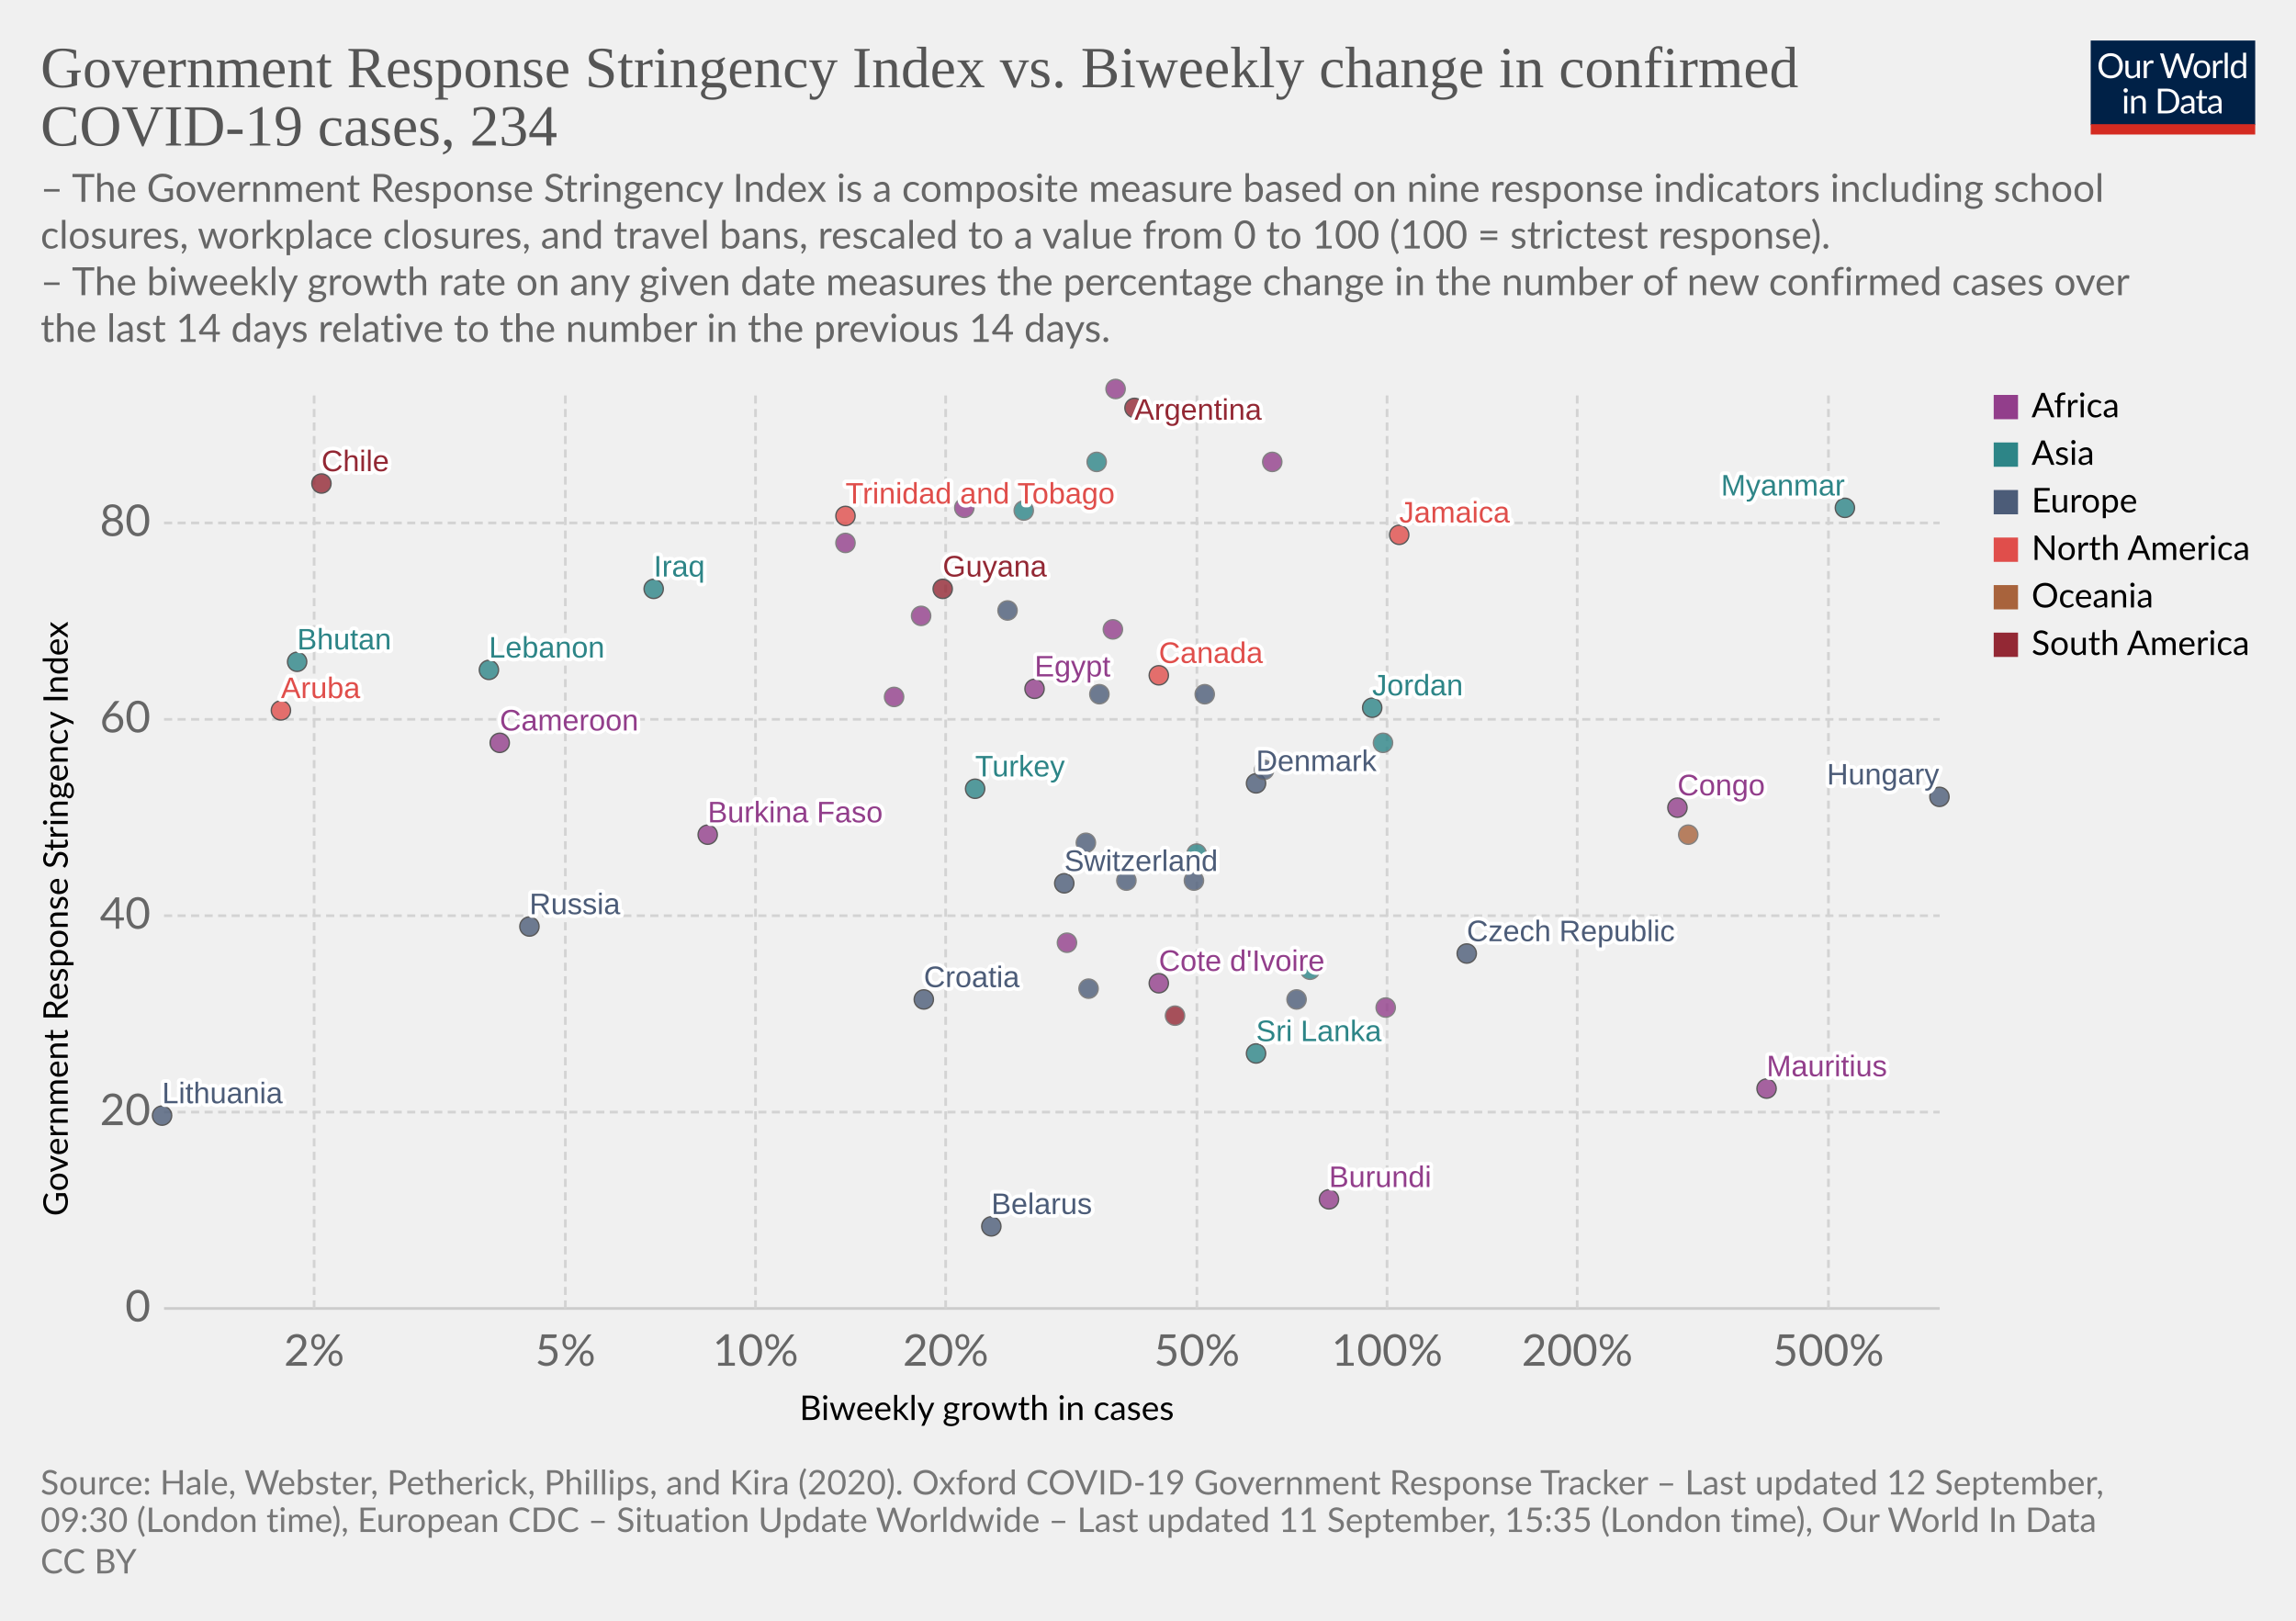
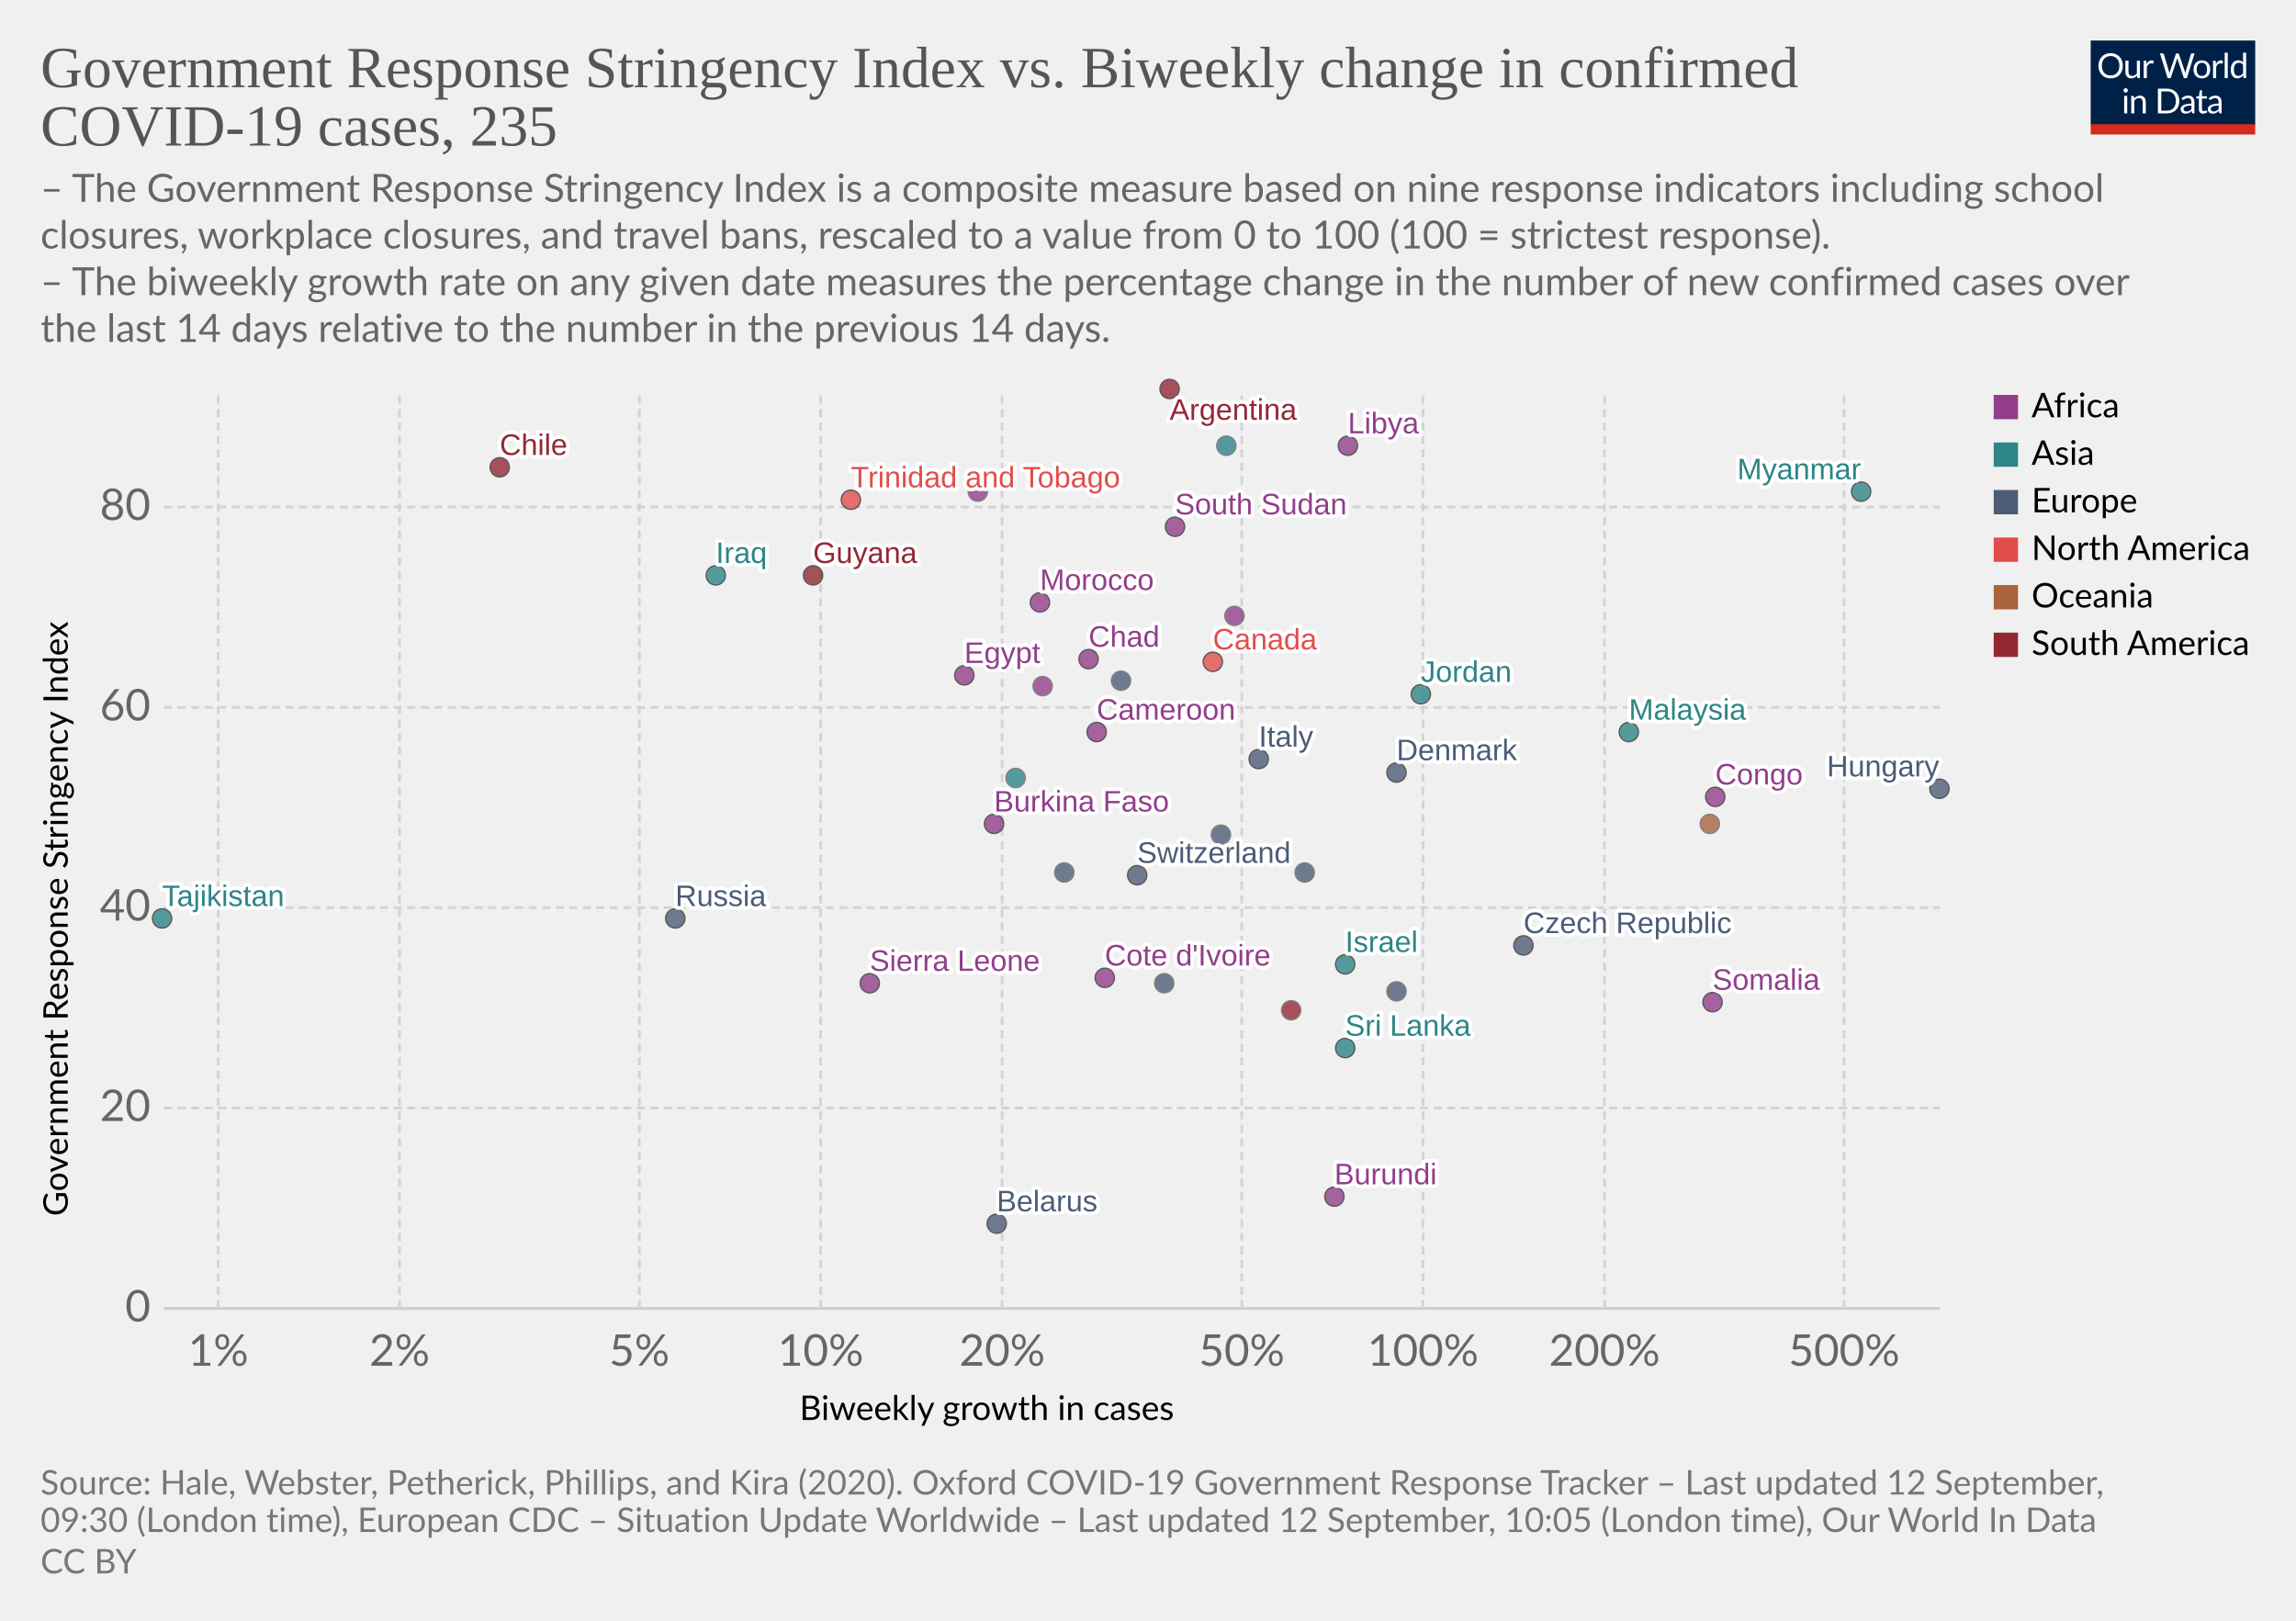
<svg xmlns="http://www.w3.org/2000/svg" version="1.1" style="background-color:#fff;-webkit-font-smoothing:antialiased" width="850" height="600" viewBox="0 0 850 600" font-family="Lato,'Helvetica Neue',Helvetica,Arial,sans-serif" font-size="18" text-rendering="optimizeLegibility">
  <g class="HeaderView">
    <g transform="matrix(.29 0 0 .29 774 15)">
      <svg width="210" height="120" viewBox="0 0 210 120" fill="none">
        <g clip-path="url(#clip0)">
          <path d="M0 0h210v107.89H0V0z" fill="#002147" />
          <path d="M40.98 32.25c0 2.36-.38 4.53-1.12 6.51a14.26 14.26 0 01-8.1 8.4c-1.9.78-4.02 1.17-6.34 1.17a16.6 16.6 0 01-6.33-1.17 14.31 14.31 0 01-8.08-8.4 18.29 18.29 0 01-1.12-6.51c0-2.36.38-4.53 1.12-6.5a14.32 14.32 0 018.07-8.44c1.92-.8 4.03-1.19 6.34-1.19 2.32 0 4.43.4 6.34 1.19 1.92.8 3.56 1.9 4.93 3.34a14.87 14.87 0 013.17 5.1 18.1 18.1 0 011.12 6.5zm-4.38 0c0-1.94-.26-3.68-.8-5.22a10.91 10.91 0 00-2.24-3.89 9.68 9.68 0 00-3.52-2.46 11.95 11.95 0 00-4.62-.86c-1.68 0-3.21.28-4.6.86a9.88 9.88 0 00-3.54 2.46 10.91 10.91 0 00-2.24 3.9c-.53 1.53-.8 3.27-.8 5.2 0 1.94.27 3.68.8 5.22a11.17 11.17 0 002.24 3.9 10.01 10.01 0 003.55 2.44c1.38.56 2.9.83 4.6.83 1.7 0 3.24-.27 4.61-.83a9.8 9.8 0 003.52-2.44 11.17 11.17 0 002.25-3.9c.53-1.54.8-3.28.8-5.21zm26.22-6.54V48H60.5c-.56 0-.9-.27-1.05-.81l-.31-2.4a12.45 12.45 0 01-3.26 2.6c-1.2.64-2.58.96-4.13.96-1.22 0-2.3-.2-3.24-.6a6.52 6.52 0 01-2.33-1.7 7.37 7.37 0 01-1.43-2.67c-.3-1.04-.46-2.2-.46-3.45V25.7h3.91v14.22c0 1.68.38 2.99 1.15 3.91.77.93 1.96 1.39 3.54 1.39 1.16 0 2.24-.27 3.23-.82a10.42 10.42 0 002.8-2.28V25.7h3.91zm8.61 4.47a9.94 9.94 0 012.6-3.56 5.64 5.64 0 013.76-1.3c.47 0 .92.05 1.34.15.44.1.83.27 1.17.49l-.3 2.92c-.09.37-.3.55-.66.55-.2 0-.5-.04-.9-.13a6.21 6.21 0 00-3.24.18c-.54.2-1.03.5-1.47.92-.42.4-.81.9-1.17 1.5-.33.58-.64 1.26-.92 2.02V48H67.7V25.71h2.25c.42 0 .72.08.88.25.16.16.27.44.33.83l.26 3.39zm61.16-13.7L122.75 48h-3.82l-7.99-24.05a21.95 21.95 0 01-.42-1.58 38.36 38.36 0 01-.44 1.58L102.05 48h-3.83L88.4 16.47h3.54c.38 0 .7.1.95.29.26.2.43.43.5.73l6.52 21.9c.1.4.2.83.28 1.28.1.46.2.94.29 1.46l.3-1.46c.12-.47.25-.9.38-1.27l7.41-21.91c.1-.25.26-.48.51-.69.27-.22.58-.33.95-.33h1.23c.38 0 .69.1.92.29.24.2.41.43.53.73l7.4 21.9a28.4 28.4 0 01.68 2.62 29.52 29.52 0 01.52-2.61l6.54-21.91c.07-.27.23-.5.48-.7.27-.21.58-.32.95-.32h3.32zm9.35 8.88c1.63 0 3.1.27 4.4.82a9.43 9.43 0 015.46 5.94c.5 1.4.74 2.98.74 4.73 0 1.76-.25 3.34-.74 4.75a9.43 9.43 0 01-5.46 5.92c-1.3.52-2.77.79-4.4.79-1.64 0-3.12-.27-4.44-.8a9.42 9.42 0 01-3.35-2.3c-.92-1-1.63-2.2-2.13-3.61-.49-1.41-.73-3-.73-4.75s.24-3.33.73-4.73c.5-1.43 1.2-2.64 2.13-3.63a9.4 9.4 0 013.35-2.31c1.32-.55 2.8-.82 4.44-.82zm0 19.89c2.2 0 3.84-.73 4.93-2.2 1.08-1.48 1.63-3.54 1.63-6.18 0-2.66-.55-4.72-1.63-6.2-1.09-1.49-2.73-2.23-4.93-2.23-1.12 0-2.09.2-2.93.57a5.7 5.7 0 00-2.06 1.65 7.5 7.5 0 00-1.24 2.67c-.26 1.04-.4 2.22-.4 3.54 0 2.64.55 4.7 1.64 6.18 1.1 1.47 2.76 2.2 4.99 2.2zm17.97-15.07a9.94 9.94 0 012.6-3.56 5.64 5.64 0 013.76-1.3c.47 0 .91.05 1.34.15.44.1.83.27 1.16.49l-.28 2.92c-.09.37-.31.55-.66.55-.2 0-.5-.04-.9-.13a6.2 6.2 0 00-3.24.18c-.54.2-1.03.5-1.47.92-.43.4-.82.9-1.17 1.5a13.1 13.1 0 00-.92 2.02V48h-3.94V25.71h2.24c.43 0 .72.08.88.25.17.16.28.44.33.83l.27 3.39zm15.04-14.59V48h-3.92V15.6h3.92zm19.55 15.43a6.22 6.22 0 00-2.38-2.05 6.7 6.7 0 00-2.86-.6c-2.07 0-3.66.75-4.77 2.23-1.12 1.48-1.68 3.6-1.68 6.33 0 1.46.13 2.7.38 3.74a7.29 7.29 0 001.1 2.56 4.35 4.35 0 001.78 1.45c.7.3 1.5.46 2.4.46 1.29 0 2.41-.3 3.36-.88a9.6 9.6 0 002.67-2.49V31.02zm3.91-15.43V48h-2.33c-.56 0-.9-.27-1.06-.81l-.35-2.71a12.13 12.13 0 01-3.25 2.77 8.28 8.28 0 01-4.23 1.06 7.31 7.31 0 01-6.14-2.9c-.73-.96-1.3-2.15-1.69-3.57a18.35 18.35 0 01.07-9.48 11.29 11.29 0 011.89-3.7 8.7 8.7 0 017.06-3.34 7.96 7.96 0 016.12 2.62V15.59h3.91zM46.61 70.71V93H42.7V70.71h3.91zm.84-7c0 .39-.08.75-.24 1.09a2.81 2.81 0 01-1.52 1.47 2.67 2.67 0 01-2.16 0 2.9 2.9 0 01-1.45-1.47 2.67 2.67 0 010-2.16c.15-.35.35-.65.6-.9.25-.27.53-.47.85-.62a2.67 2.67 0 012.16 0c.35.15.65.35.9.62.27.25.47.55.62.9.16.34.24.7.24 1.08zm7.97 10.24c.49-.54 1-1.04 1.54-1.48a9.85 9.85 0 013.66-1.84 8.96 8.96 0 015.43.35c.94.4 1.72.97 2.33 1.71a7.36 7.36 0 011.43 2.67c.32 1.04.49 2.19.49 3.45V93h-3.94V78.81c0-1.69-.4-3-1.17-3.92-.76-.93-1.93-1.4-3.5-1.4a6.6 6.6 0 00-3.25.83c-1 .56-1.92 1.31-2.77 2.27V93h-3.94V70.71h2.35c.56 0 .9.28 1.04.82l.3 2.42zm57.7 3.3c0 2.36-.37 4.5-1.11 6.44a14.3 14.3 0 01-3.17 4.98 14.1 14.1 0 01-4.93 3.2c-1.9.76-4.02 1.13-6.33 1.13H85.8V61.47h11.77c2.31 0 4.42.39 6.33 1.15a13.8 13.8 0 018.1 8.18 17.75 17.75 0 011.12 6.45zm-4.37 0c0-1.94-.26-3.67-.8-5.2a10.94 10.94 0 00-2.23-3.87 9.57 9.57 0 00-3.53-2.42 12.23 12.23 0 00-4.61-.83h-7.5v24.62h7.5c1.7 0 3.24-.28 4.61-.84a9.7 9.7 0 003.53-2.4 10.94 10.94 0 002.24-3.87c.53-1.53.8-3.26.8-5.2zm19.8 5.72c-1.8.06-3.34.2-4.62.44-1.26.22-2.3.51-3.1.88-.8.36-1.37.8-1.74 1.3-.35.5-.53 1.05-.53 1.67 0 .58.1 1.1.3 1.52a3 3 0 00.76 1.05c.34.27.73.46 1.17.6.45.11.94.17 1.45.17a7.28 7.28 0 003.5-.81 11.95 11.95 0 002.82-2.2v-4.62zm-12.65-9.11a12.73 12.73 0 013.98-2.66c1.43-.59 3-.88 4.73-.88 1.25 0 2.36.2 3.33.61a6.81 6.81 0 013.94 4.38c.33 1.04.5 2.19.5 3.43V93h-1.74a1.8 1.8 0 01-.88-.18c-.2-.13-.36-.38-.48-.74l-.44-2.12c-.59.55-1.16 1.03-1.72 1.46a9.48 9.48 0 01-3.74 1.7c-.69.15-1.46.23-2.3.23-.87 0-1.69-.12-2.45-.35a5.34 5.34 0 01-3.34-2.93 6.64 6.64 0 01-.49-2.64c0-.88.25-1.72.73-2.53a6.33 6.33 0 012.35-2.17c1.09-.63 2.5-1.15 4.25-1.54 1.75-.41 3.89-.65 6.42-.7v-1.75c0-1.73-.37-3.03-1.12-3.91-.75-.9-1.84-1.34-3.28-1.34-.97 0-1.78.12-2.44.37-.64.23-1.2.5-1.7.81l-1.23.82c-.33.23-.67.35-1 .35-.27 0-.5-.07-.69-.2a2.1 2.1 0 01-.48-.53l-.7-1.25zm27.67 19.5c-1.76 0-3.12-.5-4.07-1.48-.94-.98-1.41-2.4-1.41-4.25V74h-2.68a.9.9 0 01-.6-.2c-.16-.14-.24-.36-.24-.66v-1.56l3.65-.46.9-6.89a.9.9 0 01.29-.52.88.88 0 01.62-.22H142v7.67h6.44V74H142v13.38c0 .94.22 1.63.68 2.09.45.45 1.04.68 1.76.68a3.21 3.21 0 001.85-.53l.55-.35c.16-.12.3-.18.41-.18.2 0 .4.13.55.38l1.15 1.87a7.45 7.45 0 01-2.44 1.5c-.96.35-1.94.52-2.95.52zm19.68-10.4c-1.8.07-3.34.21-4.62.45-1.26.22-2.3.51-3.1.88-.8.36-1.37.8-1.74 1.3-.35.5-.53 1.05-.53 1.67 0 .58.1 1.1.3 1.52.18.42.44.77.76 1.05.34.27.73.46 1.17.6.45.11.94.17 1.45.17a7.3 7.3 0 003.5-.81 12.04 12.04 0 002.82-2.2v-4.62zm-12.65-9.1a12.72 12.72 0 013.99-2.66c1.42-.59 3-.88 4.72-.88 1.25 0 2.36.2 3.33.61a6.81 6.81 0 013.94 4.38c.33 1.04.5 2.19.5 3.43V93h-1.74a1.8 1.8 0 01-.88-.18c-.2-.13-.36-.38-.48-.74l-.44-2.12c-.59.55-1.16 1.03-1.72 1.46a9.48 9.48 0 01-3.74 1.7c-.69.15-1.46.23-2.3.23-.87 0-1.69-.12-2.45-.35a5.33 5.33 0 01-3.34-2.93 6.62 6.62 0 01-.49-2.64c0-.88.25-1.72.73-2.53a6.33 6.33 0 012.35-2.17c1.09-.63 2.5-1.15 4.25-1.54a31.2 31.2 0 016.42-.7v-1.75c0-1.73-.37-3.03-1.12-3.91-.75-.9-1.84-1.34-3.28-1.34-.97 0-1.78.12-2.44.37-.64.23-1.2.5-1.7.81-.46.3-.87.57-1.22.82-.34.23-.68.35-1.02.35-.26 0-.49-.07-.68-.2a1.88 1.88 0 01-.48-.53l-.7-1.25z" fill="#fff" />
          <path fill="#D42B21" d="M0 106.79h210V120H0z" />
        </g>
        <defs>
          <clipPath id="clip0">
            <path fill="#fff" d="M0 0h210v120H0z" />
          </clipPath>
        </defs>
      </svg>
    </g>
    <a href="https://ourworldindata.org/grapher/government-response-stringency-index-vs-biweekly-change-in-confirmed-covid-19-cases?year=latest&amp;time=latest" target="_blank" font-family="&quot;Playfair Display&quot;,Georgia,&quot;Times New Roman&quot;,serif">
      <text font-size="21.6" x="15" y="32.3" fill="#555">
        <tspan x="15" y="32.28">Government Response Stringency Index vs. Biweekly change in confirmed</tspan>
-         <tspan x="15" y="53.88">COVID-19 cases, 234</tspan>
+         <tspan x="15" y="53.88">COVID-19 cases, 235</tspan>
      </text>
    </a>
    <text font-size="14.4" x="15" y="74.7" fill="#666">
      <tspan x="15" y="74.72">– The Government Response Stringency Index is a composite measure based on nine response indicators including school</tspan>
      <tspan x="15" y="92">closures, workplace closures, and travel bans, rescaled to a value from 0 to 100 (100 = strictest response).</tspan>
      <tspan x="15" y="109.28"> – The biweekly growth rate on any given date measures the percentage change in the number of new confirmed cases over</tspan>
      <tspan x="15" y="126.56">the last 14 days relative to the number in the previous 14 days.</tspan>
    </text>
  </g>
  <g class="ScatterPlot">
    <g class="DualAxisView">
      <g class="HorizontalAxis">
        <text font-size="12.6" x="296" y="525.7">
          <tspan x="295.99" y="525.68">Biweekly growth in cases</tspan>
        </text>
-         <text x="116.3" y="505.6" fill="#666" text-anchor="middle" font-size="16.2">2%</text>
-         <text x="209.3" y="505.6" fill="#666" text-anchor="middle" font-size="16.2">5%</text>
-         <text x="279.7" y="505.6" fill="#666" text-anchor="middle" font-size="16.2">10%</text>
-         <text x="350.1" y="505.6" fill="#666" text-anchor="middle" font-size="16.2">20%</text>
-         <text x="443.1" y="505.6" fill="#666" text-anchor="middle" font-size="16.2">50%</text>
-         <text x="513.5" y="505.6" fill="#666" text-anchor="middle" font-size="16.2">100%</text>
-         <text x="583.9" y="505.6" fill="#666" text-anchor="middle" font-size="16.2">200%</text>
-         <text x="676.9" y="505.6" fill="#666" text-anchor="middle" font-size="16.2">500%</text>
+         <text x="80.8" y="505.6" fill="#666" text-anchor="middle" font-size="16.2">1%</text>
+         <text x="147.9" y="505.6" fill="#666" text-anchor="middle" font-size="16.2">2%</text>
+         <text x="236.7" y="505.6" fill="#666" text-anchor="middle" font-size="16.2">5%</text>
+         <text x="303.8" y="505.6" fill="#666" text-anchor="middle" font-size="16.2">10%</text>
+         <text x="371" y="505.6" fill="#666" text-anchor="middle" font-size="16.2">20%</text>
+         <text x="459.7" y="505.6" fill="#666" text-anchor="middle" font-size="16.2">50%</text>
+         <text x="526.8" y="505.6" fill="#666" text-anchor="middle" font-size="16.2">100%</text>
+         <text x="594" y="505.6" fill="#666" text-anchor="middle" font-size="16.2">200%</text>
+         <text x="682.7" y="505.6" fill="#666" text-anchor="middle" font-size="16.2">500%</text>
      </g>
      <g class="VerticalAxis">
        <text font-size="12.6" x="-450.2" y="25.1" transform="rotate(-90)">
          <tspan x="-450.2" y="25.08">Government Response Stringency Index</tspan>
        </text>
        <text x="55.74" y="484.4" fill="#666" dominant-baseline="middle" text-anchor="end" font-size="16.2">0</text>
-         <text x="55.74" y="411.7" fill="#666" dominant-baseline="middle" text-anchor="end" font-size="16.2">20</text>
-         <text x="55.74" y="339" fill="#666" dominant-baseline="middle" text-anchor="end" font-size="16.2">40</text>
-         <text x="55.74" y="266.3" fill="#666" dominant-baseline="middle" text-anchor="end" font-size="16.2">60</text>
-         <text x="55.74" y="193.6" fill="#666" dominant-baseline="middle" text-anchor="end" font-size="16.2">80</text>
+         <text x="55.74" y="410.2" fill="#666" dominant-baseline="middle" text-anchor="end" font-size="16.2">20</text>
+         <text x="55.74" y="336" fill="#666" dominant-baseline="middle" text-anchor="end" font-size="16.2">40</text>
+         <text x="55.74" y="261.9" fill="#666" dominant-baseline="middle" text-anchor="end" font-size="16.2">60</text>
+         <text x="55.74" y="187.7" fill="#666" dominant-baseline="middle" text-anchor="end" font-size="16.2">80</text>
      </g>
      <g class="AxisGridLines horizontalLines">
        <path stroke="#ccc" d="M60.74 484.4h657.35" />
-         <path stroke="#d3d3d3" stroke-dasharray="3,2" d="M60.74 411.7h657.35M60.74 339h657.35M60.74 266.3h657.35M60.74 193.6h657.35" />
+         <path stroke="#d3d3d3" stroke-dasharray="3,2" d="M60.74 410.2h657.35M60.74 336h657.35M60.74 261.9h657.35M60.74 187.7h657.35" />
      </g>
      <g class="AxisGridLines verticalLines" stroke="#d3d3d3" stroke-dasharray="3,2">
-         <path d="M116.3 484.4v-340M209.3 484.4v-340M279.7 484.4v-340M350.1 484.4v-340M443.1 484.4v-340M513.5 484.4v-340M583.9 484.4v-340M676.9 484.4v-340" />
+         <path d="M80.8 484.4v-340M147.9 484.4v-340M236.7 484.4v-340M303.8 484.4v-340M371 484.4v-340M459.7 484.4v-340M526.8 484.4v-340M594 484.4v-340M682.7 484.4v-340" />
      </g>
    </g>
    <g class="PointsWithLabels clickable" clip-path="url(#a)" font-family="Arial, sans-serif">
      <path fill="rgba(255,255,255,0)" d="M60.74 144.4h657.35v340H60.74z" />
      <defs>
        <clipPath id="a">
          <path d="M50.74 134.4h677.35v360H50.74z" />
        </clipPath>
      </defs>
      <g class="key-Argentina_0">
-         <circle cx="420" cy="151" r="3.57" fill="#932834" opacity=".8" stroke="#333" stroke-width=".5" />
+         <circle cx="433" cy="144" r="3.57" fill="#932834" opacity=".8" stroke="#333" stroke-width=".5" />
      </g>
      <g class="key-Belarus_0">
-         <circle cx="367" cy="454" r="3.57" fill="#4C5C78" opacity=".8" stroke="#333" stroke-width=".5" />
+         <circle cx="369" cy="453" r="3.57" fill="#4C5C78" opacity=".8" stroke="#333" stroke-width=".5" />
      </g>
      <g class="key-Canada_0">
-         <circle cx="429" cy="250" r="3.57" fill="#E04E4B" opacity=".8" stroke="#333" stroke-width=".5" />
+         <circle cx="449" cy="245" r="3.57" fill="#E04E4B" opacity=".8" stroke="#333" stroke-width=".5" />
      </g>
      <g class="key-Switzerland_0">
-         <circle cx="394" cy="327" r="3.57" fill="#4C5C78" opacity=".8" stroke="#333" stroke-width=".5" />
+         <circle cx="421" cy="324" r="3.57" fill="#4C5C78" opacity=".8" stroke="#333" stroke-width=".5" />
      </g>
      <g class="key-Chile_0">
-         <circle cx="119" cy="179" r="3.57" fill="#932834" opacity=".8" stroke="#333" stroke-width=".5" />
+         <circle cx="185" cy="173" r="3.57" fill="#932834" opacity=".8" stroke="#333" stroke-width=".5" />
      </g>
      <g class="key-Czech-Republic_0">
-         <circle cx="543" cy="353" r="3.57" fill="#4C5C78" opacity=".8" stroke="#333" stroke-width=".5" />
-       </g>
-       <g class="key-Ukraine_0">
-         <circle cx="446" cy="257" r="3.57" fill="#4C5C78" opacity=".8" stroke="#666" stroke-width=".5" />
-       </g>
-       <g class="key-Bhutan_0">
-         <circle cx="110" cy="245" r="3.57" fill="#2D8587" opacity=".8" stroke="#333" stroke-width=".5" />
+         <circle cx="564" cy="350" r="3.57" fill="#4C5C78" opacity=".8" stroke="#333" stroke-width=".5" />
      </g>
      <g class="key-Cameroon_0">
-         <circle cx="185" cy="275" r="3.57" fill="#923E8B" opacity=".8" stroke="#333" stroke-width=".5" />
+         <circle cx="406" cy="271" r="3.57" fill="#923E8B" opacity=".8" stroke="#333" stroke-width=".5" />
      </g>
      <g class="key-Burkina-Faso_0">
-         <circle cx="262" cy="309" r="3.57" fill="#923E8B" opacity=".8" stroke="#333" stroke-width=".5" />
+         <circle cx="368" cy="305" r="3.57" fill="#923E8B" opacity=".8" stroke="#333" stroke-width=".5" />
      </g>
      <g class="key-Cote-d__0027Ivoire_0">
-         <circle cx="429" cy="364" r="3.57" fill="#923E8B" opacity=".8" stroke="#333" stroke-width=".5" />
-       </g>
-       <g class="key-Jamaica_0">
-         <circle cx="518" cy="198" r="3.57" fill="#E04E4B" opacity=".8" stroke="#333" stroke-width=".5" />
+         <circle cx="409" cy="362" r="3.57" fill="#923E8B" opacity=".8" stroke="#333" stroke-width=".5" />
      </g>
      <g class="key-Turkey_0">
-         <circle cx="361" cy="292" r="3.57" fill="#2D8587" opacity=".8" stroke="#333" stroke-width=".5" />
-       </g>
-       <g class="key-Aruba_0">
-         <circle cx="104" cy="263" r="3.57" fill="#E04E4B" opacity=".8" stroke="#333" stroke-width=".5" />
+         <circle cx="376" cy="288" r="3.57" fill="#2D8587" opacity=".8" stroke="#666" stroke-width=".5" />
      </g>
      <g class="key-Trinidad-and-Tobago_0">
-         <circle cx="313" cy="191" r="3.57" fill="#E04E4B" opacity=".8" stroke="#333" stroke-width=".5" />
+         <circle cx="315" cy="185" r="3.57" fill="#E04E4B" opacity=".8" stroke="#333" stroke-width=".5" />
      </g>
      <g class="key-Denmark_0">
-         <circle cx="465" cy="290" r="3.57" fill="#4C5C78" opacity=".8" stroke="#333" stroke-width=".5" />
+         <circle cx="517" cy="286" r="3.57" fill="#4C5C78" opacity=".8" stroke="#333" stroke-width=".5" />
      </g>
      <g class="key-Egypt_0">
-         <circle cx="383" cy="255" r="3.57" fill="#923E8B" opacity=".8" stroke="#333" stroke-width=".5" />
+         <circle cx="357" cy="250" r="3.57" fill="#923E8B" opacity=".8" stroke="#333" stroke-width=".5" />
      </g>
      <g class="key-Spain_0">
-         <circle cx="407" cy="257" r="3.57" fill="#4C5C78" opacity=".8" stroke="#666" stroke-width=".5" />
+         <circle cx="415" cy="252" r="3.57" fill="#4C5C78" opacity=".8" stroke="#666" stroke-width=".5" />
      </g>
      <g class="key-Finland_0">
-         <circle cx="403" cy="366" r="3.57" fill="#4C5C78" opacity=".8" stroke="#666" stroke-width=".5" />
+         <circle cx="431" cy="364" r="3.57" fill="#4C5C78" opacity=".8" stroke="#666" stroke-width=".5" />
      </g>
      <g class="key-Guyana_0">
-         <circle cx="349" cy="218" r="3.57" fill="#932834" opacity=".8" stroke="#333" stroke-width=".5" />
-       </g>
-       <g class="key-Croatia_0">
-         <circle cx="342" cy="370" r="3.57" fill="#4C5C78" opacity=".8" stroke="#333" stroke-width=".5" />
+         <circle cx="301" cy="213" r="3.57" fill="#932834" opacity=".8" stroke="#333" stroke-width=".5" />
      </g>
      <g class="key-Hungary_0">
-         <circle cx="718" cy="295" r="3.57" fill="#4C5C78" opacity=".8" stroke="#333" stroke-width=".5" />
-       </g>
-       <g class="key-India_0">
-         <circle cx="379" cy="189" r="3.57" fill="#2D8587" opacity=".8" stroke="#666" stroke-width=".5" />
-       </g>
-       <g class="key-Ireland_0">
-         <circle cx="373" cy="226" r="3.57" fill="#4C5C78" opacity=".8" stroke="#666" stroke-width=".5" />
+         <circle cx="718" cy="292" r="3.57" fill="#4C5C78" opacity=".8" stroke="#333" stroke-width=".5" />
      </g>
      <g class="key-Iraq_0">
-         <circle cx="242" cy="218" r="3.57" fill="#2D8587" opacity=".8" stroke="#333" stroke-width=".5" />
+         <circle cx="265" cy="213" r="3.57" fill="#2D8587" opacity=".8" stroke="#333" stroke-width=".5" />
      </g>
      <g class="key-Israel_0">
-         <circle cx="485" cy="359" r="3.57" fill="#2D8587" opacity=".8" stroke="#666" stroke-width=".5" />
+         <circle cx="498" cy="357" r="3.57" fill="#2D8587" opacity=".8" stroke="#333" stroke-width=".5" />
      </g>
      <g class="key-Italy_0">
-         <circle cx="468" cy="285" r="3.57" fill="#4C5C78" opacity=".8" stroke="#666" stroke-width=".5" />
+         <circle cx="466" cy="281" r="3.57" fill="#4C5C78" opacity=".8" stroke="#333" stroke-width=".5" />
      </g>
      <g class="key-Russia_0">
-         <circle cx="196" cy="343" r="3.57" fill="#4C5C78" opacity=".8" stroke="#333" stroke-width=".5" />
+         <circle cx="250" cy="340" r="3.57" fill="#4C5C78" opacity=".8" stroke="#333" stroke-width=".5" />
      </g>
      <g class="key-Slovenia_0">
-         <circle cx="442" cy="326" r="3.57" fill="#4C5C78" opacity=".8" stroke="#666" stroke-width=".5" />
-       </g>
-       <g class="key-Thailand_0">
-         <circle cx="443" cy="316" r="3.57" fill="#2D8587" opacity=".8" stroke="#666" stroke-width=".5" />
+         <circle cx="483" cy="323" r="3.57" fill="#4C5C78" opacity=".8" stroke="#666" stroke-width=".5" />
      </g>
      <g class="key-Uganda_0">
-         <circle cx="357" cy="188" r="3.57" fill="#923E8B" opacity=".8" stroke="#666" stroke-width=".5" />
-       </g>
-       <g class="key-Democratic-Republic-of-Congo_0">
-         <circle cx="395" cy="349" r="3.57" fill="#923E8B" opacity=".8" stroke="#666" stroke-width=".5" />
+         <circle cx="362" cy="182" r="3.57" fill="#923E8B" opacity=".8" stroke="#666" stroke-width=".5" />
      </g>
      <g class="key-Latvia_0">
-         <circle cx="417" cy="326" r="3.57" fill="#4C5C78" opacity=".8" stroke="#666" stroke-width=".5" />
+         <circle cx="394" cy="323" r="3.57" fill="#4C5C78" opacity=".8" stroke="#666" stroke-width=".5" />
      </g>
      <g class="key-Morocco_0">
-         <circle cx="341" cy="228" r="3.57" fill="#923E8B" opacity=".8" stroke="#666" stroke-width=".5" />
-       </g>
-       <g class="key-Mauritius_0">
-         <circle cx="654" cy="403" r="3.57" fill="#923E8B" opacity=".8" stroke="#333" stroke-width=".5" />
+         <circle cx="385" cy="223" r="3.57" fill="#923E8B" opacity=".8" stroke="#333" stroke-width=".5" />
+       </g>
+       <g class="key-Chad_0">
+         <circle cx="403" cy="244" r="3.57" fill="#923E8B" opacity=".8" stroke="#333" stroke-width=".5" />
      </g>
      <g class="key-Cape-Verde_0">
-         <circle cx="412" cy="233" r="3.57" fill="#923E8B" opacity=".8" stroke="#666" stroke-width=".5" />
-       </g>
-       <g class="key-Eritrea_0">
-         <circle cx="413" cy="144" r="3.57" fill="#923E8B" opacity=".8" stroke="#666" stroke-width=".5" />
+         <circle cx="457" cy="228" r="3.57" fill="#923E8B" opacity=".8" stroke="#666" stroke-width=".5" />
      </g>
      <g class="key-Mozambique_0">
-         <circle cx="331" cy="258" r="3.57" fill="#923E8B" opacity=".8" stroke="#666" stroke-width=".5" />
+         <circle cx="386" cy="254" r="3.57" fill="#923E8B" opacity=".8" stroke="#666" stroke-width=".5" />
      </g>
      <g class="key-Libya_0">
-         <circle cx="471" cy="171" r="3.57" fill="#923E8B" opacity=".8" stroke="#666" stroke-width=".5" />
+         <circle cx="499" cy="165" r="3.57" fill="#923E8B" opacity=".8" stroke="#333" stroke-width=".5" />
      </g>
      <g class="key-Burundi_0">
-         <circle cx="492" cy="444" r="3.57" fill="#923E8B" opacity=".8" stroke="#333" stroke-width=".5" />
+         <circle cx="494" cy="443" r="3.57" fill="#923E8B" opacity=".8" stroke="#333" stroke-width=".5" />
+       </g>
+       <g class="key-Sierra-Leone_0">
+         <circle cx="322" cy="364" r="3.57" fill="#923E8B" opacity=".8" stroke="#333" stroke-width=".5" />
      </g>
      <g class="key-South-Sudan_0">
-         <circle cx="313" cy="201" r="3.57" fill="#923E8B" opacity=".8" stroke="#666" stroke-width=".5" />
+         <circle cx="435" cy="195" r="3.57" fill="#923E8B" opacity=".8" stroke="#333" stroke-width=".5" />
      </g>
      <g class="key-Jordan_0">
-         <circle cx="508" cy="262" r="3.57" fill="#2D8587" opacity=".8" stroke="#333" stroke-width=".5" />
-       </g>
-       <g class="key-Lebanon_0">
-         <circle cx="181" cy="248" r="3.57" fill="#2D8587" opacity=".8" stroke="#333" stroke-width=".5" />
+         <circle cx="526" cy="257" r="3.57" fill="#2D8587" opacity=".8" stroke="#333" stroke-width=".5" />
      </g>
      <g class="key-Sri-Lanka_0">
-         <circle cx="465" cy="390" r="3.57" fill="#2D8587" opacity=".8" stroke="#333" stroke-width=".5" />
-       </g>
-       <g class="key-Lithuania_0">
-         <circle cx="60" cy="413" r="3.57" fill="#4C5C78" opacity=".8" stroke="#333" stroke-width=".5" />
+         <circle cx="498" cy="388" r="3.57" fill="#2D8587" opacity=".8" stroke="#333" stroke-width=".5" />
      </g>
      <g class="key-Myanmar_0">
-         <circle cx="683" cy="188" r="3.57" fill="#2D8587" opacity=".8" stroke="#333" stroke-width=".5" />
+         <circle cx="689" cy="182" r="3.57" fill="#2D8587" opacity=".8" stroke="#333" stroke-width=".5" />
      </g>
      <g class="key-Malaysia_0">
-         <circle cx="512" cy="275" r="3.57" fill="#2D8587" opacity=".8" stroke="#666" stroke-width=".5" />
+         <circle cx="603" cy="271" r="3.57" fill="#2D8587" opacity=".8" stroke="#333" stroke-width=".5" />
      </g>
      <g class="key-Netherlands_0">
-         <circle cx="402" cy="312" r="3.57" fill="#4C5C78" opacity=".8" stroke="#666" stroke-width=".5" />
+         <circle cx="452" cy="309" r="3.57" fill="#4C5C78" opacity=".8" stroke="#666" stroke-width=".5" />
      </g>
      <g class="key-Norway_0">
-         <circle cx="480" cy="370" r="3.57" fill="#4C5C78" opacity=".8" stroke="#666" stroke-width=".5" />
+         <circle cx="517" cy="367" r="3.57" fill="#4C5C78" opacity=".8" stroke="#666" stroke-width=".5" />
      </g>
      <g class="key-Oman_0">
-         <circle cx="406" cy="171" r="3.57" fill="#2D8587" opacity=".8" stroke="#666" stroke-width=".5" />
+         <circle cx="454" cy="165" r="3.57" fill="#2D8587" opacity=".8" stroke="#666" stroke-width=".5" />
      </g>
      <g class="key-Uruguay_0">
-         <circle cx="435" cy="376" r="3.57" fill="#932834" opacity=".8" stroke="#666" stroke-width=".5" />
+         <circle cx="478" cy="374" r="3.57" fill="#932834" opacity=".8" stroke="#666" stroke-width=".5" />
      </g>
      <g class="key-Congo_0">
-         <circle cx="621" cy="299" r="3.57" fill="#923E8B" opacity=".8" stroke="#333" stroke-width=".5" />
+         <circle cx="635" cy="295" r="3.57" fill="#923E8B" opacity=".8" stroke="#333" stroke-width=".5" />
      </g>
      <g class="key-Somalia_0">
-         <circle cx="513" cy="373" r="3.57" fill="#923E8B" opacity=".8" stroke="#666" stroke-width=".5" />
+         <circle cx="634" cy="371" r="3.57" fill="#923E8B" opacity=".8" stroke="#333" stroke-width=".5" />
+       </g>
+       <g class="key-Tajikistan_0">
+         <circle cx="60" cy="340" r="3.57" fill="#2D8587" opacity=".8" stroke="#333" stroke-width=".5" />
      </g>
      <g class="key-Fiji_0">
-         <circle cx="625" cy="309" r="3.57" fill="#A8633C" opacity=".8" stroke="#666" stroke-width=".5" />
+         <circle cx="633" cy="305" r="3.57" fill="#A8633C" opacity=".8" stroke="#666" stroke-width=".5" />
      </g>
      <g class="backgroundLabels" fill="#333" font-size="11" font-weight="400">
-         <text x="420" y="155.4" fill="#fff" stroke="#fff" stroke-linecap="round" stroke-linejoin="round" stroke-width=".25em">Argentina</text>
-         <text x="420" y="155.4" fill="#932834">Argentina</text>
-         <text x="367" y="449.43" fill="#fff" stroke="#fff" stroke-linecap="round" stroke-linejoin="round" stroke-width=".25em">Belarus</text>
-         <text x="367" y="449.43" fill="#4C5C78">Belarus</text>
-         <text x="429" y="245.43" fill="#fff" stroke="#fff" stroke-linecap="round" stroke-linejoin="round" stroke-width=".25em">Canada</text>
-         <text x="429" y="245.43" fill="#E04E4B">Canada</text>
-         <text x="394" y="322.43" fill="#fff" stroke="#fff" stroke-linecap="round" stroke-linejoin="round" stroke-width=".25em">Switzerland</text>
-         <text x="394" y="322.43" fill="#4C5C78">Switzerland</text>
-         <text x="119" y="174.43" fill="#fff" stroke="#fff" stroke-linecap="round" stroke-linejoin="round" stroke-width=".25em">Chile</text>
-         <text x="119" y="174.43" fill="#932834">Chile</text>
-         <text x="543" y="348.43" fill="#fff" stroke="#fff" stroke-linecap="round" stroke-linejoin="round" stroke-width=".25em">Czech Republic</text>
-         <text x="543" y="348.43" fill="#4C5C78">Czech Republic</text>
-         <text x="110" y="240.43" fill="#fff" stroke="#fff" stroke-linecap="round" stroke-linejoin="round" stroke-width=".25em">Bhutan</text>
-         <text x="110" y="240.43" fill="#2D8587">Bhutan</text>
-         <text x="185" y="270.43" fill="#fff" stroke="#fff" stroke-linecap="round" stroke-linejoin="round" stroke-width=".25em">Cameroon</text>
-         <text x="185" y="270.43" fill="#923E8B">Cameroon</text>
-         <text x="262" y="304.43" fill="#fff" stroke="#fff" stroke-linecap="round" stroke-linejoin="round" stroke-width=".25em">Burkina Faso</text>
-         <text x="262" y="304.43" fill="#923E8B">Burkina Faso</text>
-         <text x="429" y="359.43" fill="#fff" stroke="#fff" stroke-linecap="round" stroke-linejoin="round" stroke-width=".25em">Cote d'Ivoire</text>
-         <text x="429" y="359.43" fill="#923E8B">Cote d'Ivoire</text>
-         <text x="518" y="193.43" fill="#fff" stroke="#fff" stroke-linecap="round" stroke-linejoin="round" stroke-width=".25em">Jamaica</text>
-         <text x="518" y="193.43" fill="#E04E4B">Jamaica</text>
-         <text x="361" y="287.43" fill="#fff" stroke="#fff" stroke-linecap="round" stroke-linejoin="round" stroke-width=".25em">Turkey</text>
-         <text x="361" y="287.43" fill="#2D8587">Turkey</text>
-         <text x="104" y="258.43" fill="#fff" stroke="#fff" stroke-linecap="round" stroke-linejoin="round" stroke-width=".25em">Aruba</text>
-         <text x="104" y="258.43" fill="#E04E4B">Aruba</text>
-         <text x="313" y="186.43" fill="#fff" stroke="#fff" stroke-linecap="round" stroke-linejoin="round" stroke-width=".25em">Trinidad and Tobago</text>
-         <text x="313" y="186.43" fill="#E04E4B">Trinidad and Tobago</text>
-         <text x="465" y="285.43" fill="#fff" stroke="#fff" stroke-linecap="round" stroke-linejoin="round" stroke-width=".25em">Denmark</text>
-         <text x="465" y="285.43" fill="#4C5C78">Denmark</text>
-         <text x="383" y="250.43" fill="#fff" stroke="#fff" stroke-linecap="round" stroke-linejoin="round" stroke-width=".25em">Egypt</text>
-         <text x="383" y="250.43" fill="#923E8B">Egypt</text>
-         <text x="349" y="213.43" fill="#fff" stroke="#fff" stroke-linecap="round" stroke-linejoin="round" stroke-width=".25em">Guyana</text>
-         <text x="349" y="213.43" fill="#932834">Guyana</text>
-         <text x="342" y="365.43" fill="#fff" stroke="#fff" stroke-linecap="round" stroke-linejoin="round" stroke-width=".25em">Croatia</text>
-         <text x="342" y="365.43" fill="#4C5C78">Croatia</text>
-         <text x="676.31" y="290.43" fill="#fff" stroke="#fff" stroke-linecap="round" stroke-linejoin="round" stroke-width=".25em">Hungary</text>
-         <text x="676.31" y="290.43" fill="#4C5C78">Hungary</text>
-         <text x="242" y="213.43" fill="#fff" stroke="#fff" stroke-linecap="round" stroke-linejoin="round" stroke-width=".25em">Iraq</text>
-         <text x="242" y="213.43" fill="#2D8587">Iraq</text>
-         <text x="196" y="338.43" fill="#fff" stroke="#fff" stroke-linecap="round" stroke-linejoin="round" stroke-width=".25em">Russia</text>
-         <text x="196" y="338.43" fill="#4C5C78">Russia</text>
-         <text x="654" y="398.43" fill="#fff" stroke="#fff" stroke-linecap="round" stroke-linejoin="round" stroke-width=".25em">Mauritius</text>
-         <text x="654" y="398.43" fill="#923E8B">Mauritius</text>
-         <text x="492" y="439.43" fill="#fff" stroke="#fff" stroke-linecap="round" stroke-linejoin="round" stroke-width=".25em">Burundi</text>
-         <text x="492" y="439.43" fill="#923E8B">Burundi</text>
-         <text x="508" y="257.43" fill="#fff" stroke="#fff" stroke-linecap="round" stroke-linejoin="round" stroke-width=".25em">Jordan</text>
-         <text x="508" y="257.43" fill="#2D8587">Jordan</text>
-         <text x="181" y="243.43" fill="#fff" stroke="#fff" stroke-linecap="round" stroke-linejoin="round" stroke-width=".25em">Lebanon</text>
-         <text x="181" y="243.43" fill="#2D8587">Lebanon</text>
-         <text x="465" y="385.43" fill="#fff" stroke="#fff" stroke-linecap="round" stroke-linejoin="round" stroke-width=".25em">Sri Lanka</text>
-         <text x="465" y="385.43" fill="#2D8587">Sri Lanka</text>
-         <text x="60" y="408.43" fill="#fff" stroke="#fff" stroke-linecap="round" stroke-linejoin="round" stroke-width=".25em">Lithuania</text>
-         <text x="60" y="408.43" fill="#4C5C78">Lithuania</text>
-         <text x="637.13" y="183.43" fill="#fff" stroke="#fff" stroke-linecap="round" stroke-linejoin="round" stroke-width=".25em">Myanmar</text>
-         <text x="637.13" y="183.43" fill="#2D8587">Myanmar</text>
-         <text x="621" y="294.43" fill="#fff" stroke="#fff" stroke-linecap="round" stroke-linejoin="round" stroke-width=".25em">Congo</text>
-         <text x="621" y="294.43" fill="#923E8B">Congo</text>
+         <text x="433" y="155.4" fill="#fff" stroke="#fff" stroke-linecap="round" stroke-linejoin="round" stroke-width=".25em">Argentina</text>
+         <text x="433" y="155.4" fill="#932834">Argentina</text>
+         <text x="369" y="448.43" fill="#fff" stroke="#fff" stroke-linecap="round" stroke-linejoin="round" stroke-width=".25em">Belarus</text>
+         <text x="369" y="448.43" fill="#4C5C78">Belarus</text>
+         <text x="449" y="240.43" fill="#fff" stroke="#fff" stroke-linecap="round" stroke-linejoin="round" stroke-width=".25em">Canada</text>
+         <text x="449" y="240.43" fill="#E04E4B">Canada</text>
+         <text x="421" y="319.43" fill="#fff" stroke="#fff" stroke-linecap="round" stroke-linejoin="round" stroke-width=".25em">Switzerland</text>
+         <text x="421" y="319.43" fill="#4C5C78">Switzerland</text>
+         <text x="185" y="168.43" fill="#fff" stroke="#fff" stroke-linecap="round" stroke-linejoin="round" stroke-width=".25em">Chile</text>
+         <text x="185" y="168.43" fill="#932834">Chile</text>
+         <text x="564" y="345.43" fill="#fff" stroke="#fff" stroke-linecap="round" stroke-linejoin="round" stroke-width=".25em">Czech Republic</text>
+         <text x="564" y="345.43" fill="#4C5C78">Czech Republic</text>
+         <text x="406" y="266.43" fill="#fff" stroke="#fff" stroke-linecap="round" stroke-linejoin="round" stroke-width=".25em">Cameroon</text>
+         <text x="406" y="266.43" fill="#923E8B">Cameroon</text>
+         <text x="368" y="300.43" fill="#fff" stroke="#fff" stroke-linecap="round" stroke-linejoin="round" stroke-width=".25em">Burkina Faso</text>
+         <text x="368" y="300.43" fill="#923E8B">Burkina Faso</text>
+         <text x="409" y="357.43" fill="#fff" stroke="#fff" stroke-linecap="round" stroke-linejoin="round" stroke-width=".25em">Cote d'Ivoire</text>
+         <text x="409" y="357.43" fill="#923E8B">Cote d'Ivoire</text>
+         <text x="315" y="180.43" fill="#fff" stroke="#fff" stroke-linecap="round" stroke-linejoin="round" stroke-width=".25em">Trinidad and Tobago</text>
+         <text x="315" y="180.43" fill="#E04E4B">Trinidad and Tobago</text>
+         <text x="517" y="281.43" fill="#fff" stroke="#fff" stroke-linecap="round" stroke-linejoin="round" stroke-width=".25em">Denmark</text>
+         <text x="517" y="281.43" fill="#4C5C78">Denmark</text>
+         <text x="357" y="245.43" fill="#fff" stroke="#fff" stroke-linecap="round" stroke-linejoin="round" stroke-width=".25em">Egypt</text>
+         <text x="357" y="245.43" fill="#923E8B">Egypt</text>
+         <text x="301" y="208.43" fill="#fff" stroke="#fff" stroke-linecap="round" stroke-linejoin="round" stroke-width=".25em">Guyana</text>
+         <text x="301" y="208.43" fill="#932834">Guyana</text>
+         <text x="676.31" y="287.43" fill="#fff" stroke="#fff" stroke-linecap="round" stroke-linejoin="round" stroke-width=".25em">Hungary</text>
+         <text x="676.31" y="287.43" fill="#4C5C78">Hungary</text>
+         <text x="265" y="208.43" fill="#fff" stroke="#fff" stroke-linecap="round" stroke-linejoin="round" stroke-width=".25em">Iraq</text>
+         <text x="265" y="208.43" fill="#2D8587">Iraq</text>
+         <text x="498" y="352.43" fill="#fff" stroke="#fff" stroke-linecap="round" stroke-linejoin="round" stroke-width=".25em">Israel</text>
+         <text x="498" y="352.43" fill="#2D8587">Israel</text>
+         <text x="466" y="276.43" fill="#fff" stroke="#fff" stroke-linecap="round" stroke-linejoin="round" stroke-width=".25em">Italy</text>
+         <text x="466" y="276.43" fill="#4C5C78">Italy</text>
+         <text x="250" y="335.43" fill="#fff" stroke="#fff" stroke-linecap="round" stroke-linejoin="round" stroke-width=".25em">Russia</text>
+         <text x="250" y="335.43" fill="#4C5C78">Russia</text>
+         <text x="385" y="218.43" fill="#fff" stroke="#fff" stroke-linecap="round" stroke-linejoin="round" stroke-width=".25em">Morocco</text>
+         <text x="385" y="218.43" fill="#923E8B">Morocco</text>
+         <text x="403" y="239.43" fill="#fff" stroke="#fff" stroke-linecap="round" stroke-linejoin="round" stroke-width=".25em">Chad</text>
+         <text x="403" y="239.43" fill="#923E8B">Chad</text>
+         <text x="499" y="160.43" fill="#fff" stroke="#fff" stroke-linecap="round" stroke-linejoin="round" stroke-width=".25em">Libya</text>
+         <text x="499" y="160.43" fill="#923E8B">Libya</text>
+         <text x="494" y="438.43" fill="#fff" stroke="#fff" stroke-linecap="round" stroke-linejoin="round" stroke-width=".25em">Burundi</text>
+         <text x="494" y="438.43" fill="#923E8B">Burundi</text>
+         <text x="322" y="359.43" fill="#fff" stroke="#fff" stroke-linecap="round" stroke-linejoin="round" stroke-width=".25em">Sierra Leone</text>
+         <text x="322" y="359.43" fill="#923E8B">Sierra Leone</text>
+         <text x="435" y="190.43" fill="#fff" stroke="#fff" stroke-linecap="round" stroke-linejoin="round" stroke-width=".25em">South Sudan</text>
+         <text x="435" y="190.43" fill="#923E8B">South Sudan</text>
+         <text x="526" y="252.43" fill="#fff" stroke="#fff" stroke-linecap="round" stroke-linejoin="round" stroke-width=".25em">Jordan</text>
+         <text x="526" y="252.43" fill="#2D8587">Jordan</text>
+         <text x="498" y="383.43" fill="#fff" stroke="#fff" stroke-linecap="round" stroke-linejoin="round" stroke-width=".25em">Sri Lanka</text>
+         <text x="498" y="383.43" fill="#2D8587">Sri Lanka</text>
+         <text x="643.13" y="177.43" fill="#fff" stroke="#fff" stroke-linecap="round" stroke-linejoin="round" stroke-width=".25em">Myanmar</text>
+         <text x="643.13" y="177.43" fill="#2D8587">Myanmar</text>
+         <text x="603" y="266.43" fill="#fff" stroke="#fff" stroke-linecap="round" stroke-linejoin="round" stroke-width=".25em">Malaysia</text>
+         <text x="603" y="266.43" fill="#2D8587">Malaysia</text>
+         <text x="635" y="290.43" fill="#fff" stroke="#fff" stroke-linecap="round" stroke-linejoin="round" stroke-width=".25em">Congo</text>
+         <text x="635" y="290.43" fill="#923E8B">Congo</text>
+         <text x="634" y="366.43" fill="#fff" stroke="#fff" stroke-linecap="round" stroke-linejoin="round" stroke-width=".25em">Somalia</text>
+         <text x="634" y="366.43" fill="#923E8B">Somalia</text>
+         <text x="60" y="335.43" fill="#fff" stroke="#fff" stroke-linecap="round" stroke-linejoin="round" stroke-width=".25em">Tajikistan</text>
+         <text x="60" y="335.43" fill="#2D8587">Tajikistan</text>
      </g>
    </g>
    <g class="ScatterColorLegend clickable" cursor="pointer">
      <g class="legendMark">
        <path fill="#923E8B" d="M738.09 146.2h9v9h-9z" />
        <text font-size="12.6" x="752.1" y="154.5">
          <tspan x="752.09" y="154.48">Africa</tspan>
        </text>
      </g>
      <g class="legendMark">
        <path fill="#2D8587" d="M738.09 163.8h9v9h-9z" />
        <text font-size="12.6" x="752.1" y="172.1">
          <tspan x="752.09" y="172.08">Asia</tspan>
        </text>
      </g>
      <g class="legendMark">
        <path fill="#4C5C78" d="M738.09 181.4h9v9h-9z" />
        <text font-size="12.6" x="752.1" y="189.7">
          <tspan x="752.09" y="189.68">Europe</tspan>
        </text>
      </g>
      <g class="legendMark">
        <path fill="#E04E4B" d="M738.09 199h9v9h-9z" />
        <text font-size="12.6" x="752.1" y="207.3">
          <tspan x="752.09" y="207.28">North America</tspan>
        </text>
      </g>
      <g class="legendMark">
        <path fill="#A8633C" d="M738.09 216.6h9v9h-9z" />
        <text font-size="12.6" x="752.1" y="224.9">
          <tspan x="752.09" y="224.88">Oceania</tspan>
        </text>
      </g>
      <g class="legendMark">
        <path fill="#932834" d="M738.09 234.2h9v9h-9z" />
        <text font-size="12.6" x="752.1" y="242.5">
          <tspan x="752.09" y="242.48">South America</tspan>
        </text>
      </g>
    </g>
  </g>
  <g class="SourcesFooter" fill="#777">
    <g class="clickable" fill="#777">
      <text font-size="12.6" x="15" y="553.3">
        <tspan x="15" y="553.28">Source: Hale, Webster, Petherick, Phillips, and Kira (2020). Oxford COVID-19 Government Response Tracker – Last updated 12 September,</tspan>
-         <tspan x="15" y="567.14">09:30 (London time), European CDC – Situation Update Worldwide – Last updated 11 September, 15:35 (London time), Our World In Data</tspan>
+         <tspan x="15" y="567.14">09:30 (London time), European CDC – Situation Update Worldwide – Last updated 12 September, 10:05 (London time), Our World In Data</tspan>
      </text>
    </g>
    <text font-size="12.6" x="15" y="582.5">
      <tspan x="15" y="582.48">
        <a class="cclogo" href="http://creativecommons.org/licenses/by/4.0/deed.en_US" target="_blank" fill="#777">CC BY</a>
      </tspan>
    </text>
  </g>
</svg>
